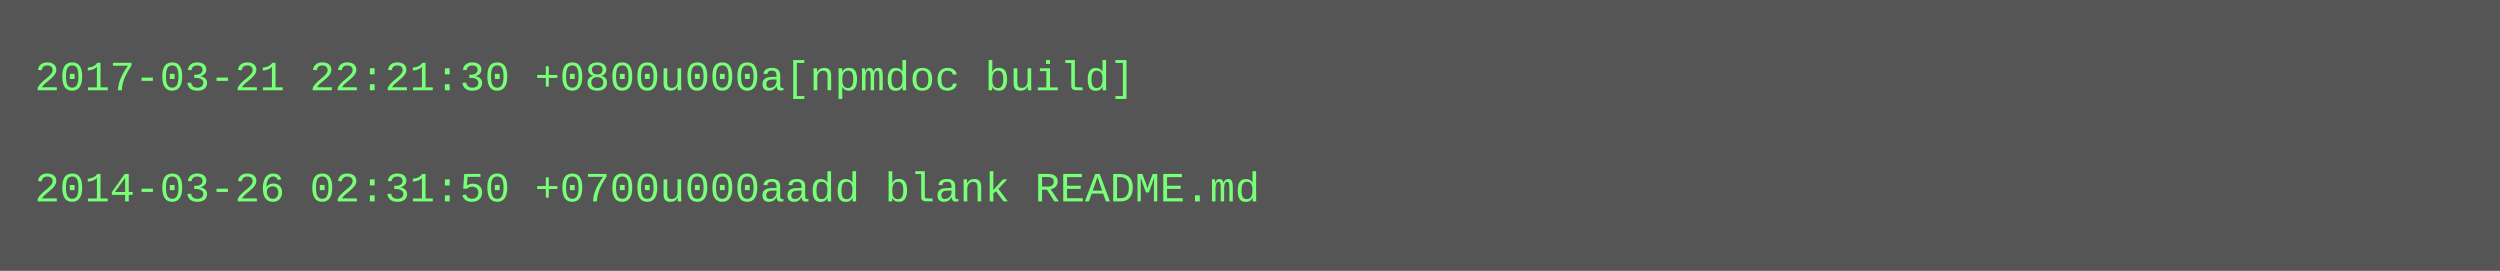
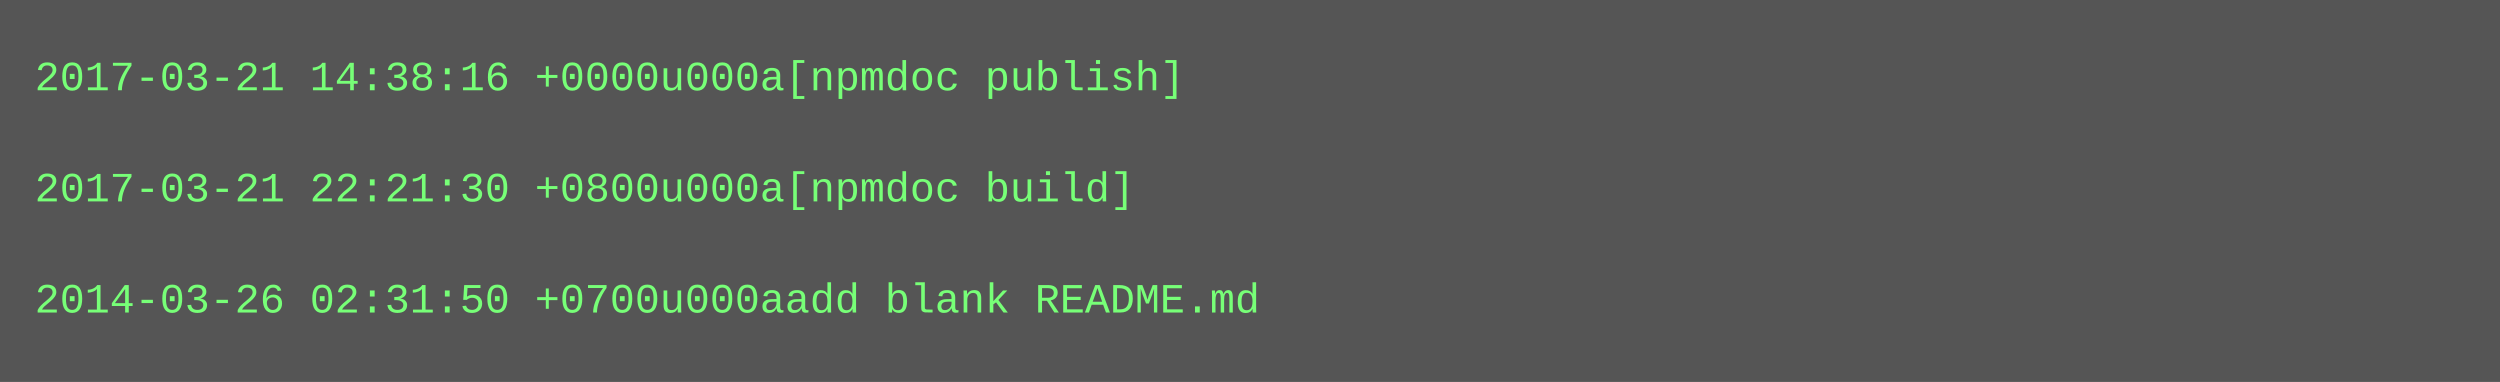
- <svg xmlns="http://www.w3.org/2000/svg" height="78" width="720">
-   <rect height="78" fill="#555" width="720" />
+ <svg xmlns="http://www.w3.org/2000/svg" height="110" width="720">
+   <rect height="110" fill="#555" width="720" />
  <text fill="#7f7" font-family="Courier New" font-size="12" xml:space="preserve">
-     <tspan x="10" y="26">2017-03-21 22:21:30 +0800u000a[npmdoc build]</tspan>
+     <tspan x="10" y="26">2017-03-21 14:38:16 +0000u000a[npmdoc publish]</tspan>
    <tspan x="10" y="42" />
-     <tspan x="10" y="58">2014-03-26 02:31:50 +0700u000aadd blank README.md</tspan>
+     <tspan x="10" y="58">2017-03-21 22:21:30 +0800u000a[npmdoc build]</tspan>
+     <tspan x="10" y="74" />
+     <tspan x="10" y="90">2014-03-26 02:31:50 +0700u000aadd blank README.md</tspan>
  </text>
</svg>
